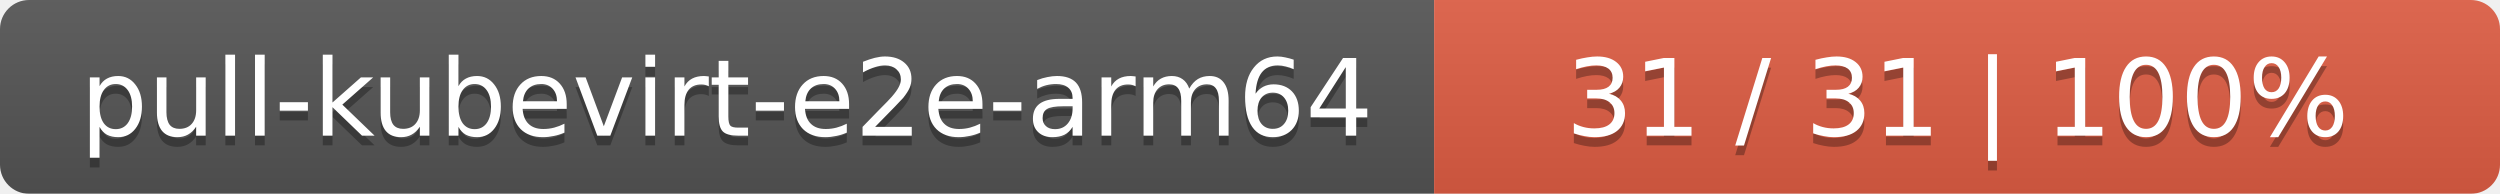
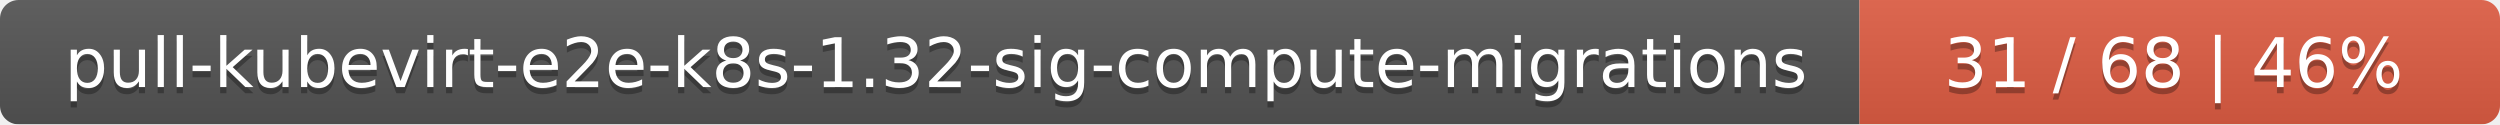
- <svg xmlns="http://www.w3.org/2000/svg" width="258" height="20">
+ <svg xmlns="http://www.w3.org/2000/svg" width="402" height="20">
  <linearGradient id="smooth" x2="0" y2="100%">
    <stop offset="0" stop-color="#bbb" stop-opacity=".1" />
    <stop offset="1" stop-opacity=".1" />
  </linearGradient>
  <mask id="round">
-     <rect width="258" height="20" rx="3" fill="#fff" />
+     <rect width="402" height="20" rx="3" fill="#fff" />
  </mask>
  <g mask="url(#round)">
-     <rect width="148" height="20" fill="#555" />
-     <rect x="148" width="110" height="20" fill="#e05d44" />
-     <rect width="258" height="20" fill="url(#smooth)" />
+     <rect width="299" height="20" fill="#555" />
+     <rect x="299" width="103" height="20" fill="#e05d44" />
+     <rect width="402" height="20" fill="url(#smooth)" />
  </g>
  <g fill="#fff" text-anchor="middle" font-family="DejaVu Sans,Verdana,Geneva,sans-serif" font-size="11">
-     <text x="75" y="15" fill="#010101" fill-opacity=".3">pull-kubevirt-e2e-arm64</text>
-     <text x="75" y="14">pull-kubevirt-e2e-arm64</text>
-     <text x="202" y="15" fill="#010101" fill-opacity=".3">31 / 31    |    100%</text>
-     <text x="202" y="14">31 / 31    |    100%</text>
+     <text x="150.5" y="15" fill="#010101" fill-opacity=".3">pull-kubevirt-e2e-k8s-1.32-sig-compute-migrations</text>
+     <text x="150.5" y="14">pull-kubevirt-e2e-k8s-1.32-sig-compute-migrations</text>
+     <text x="349.5" y="15" fill="#010101" fill-opacity=".3">31 / 68    |    46%</text>
+     <text x="349.5" y="14">31 / 68    |    46%</text>
  </g>
</svg>
